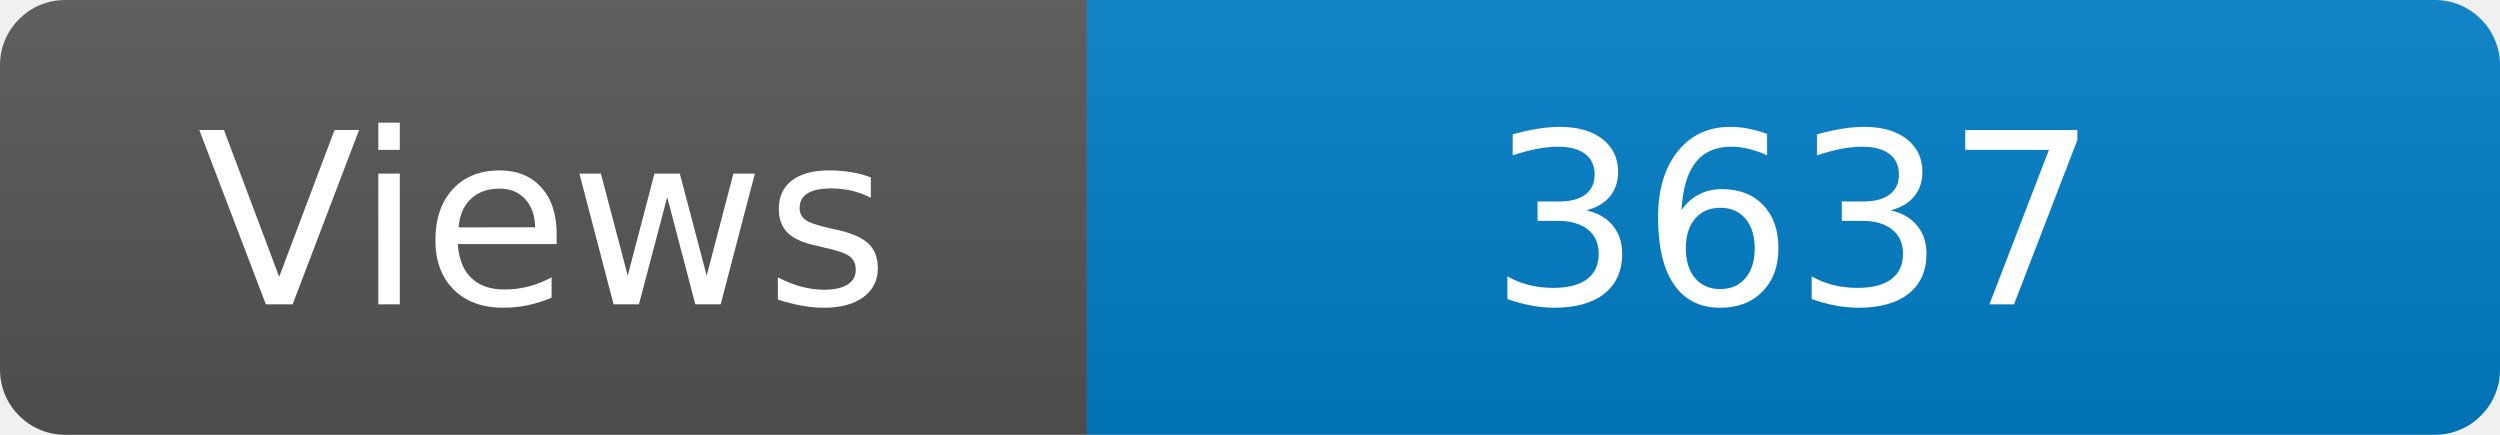
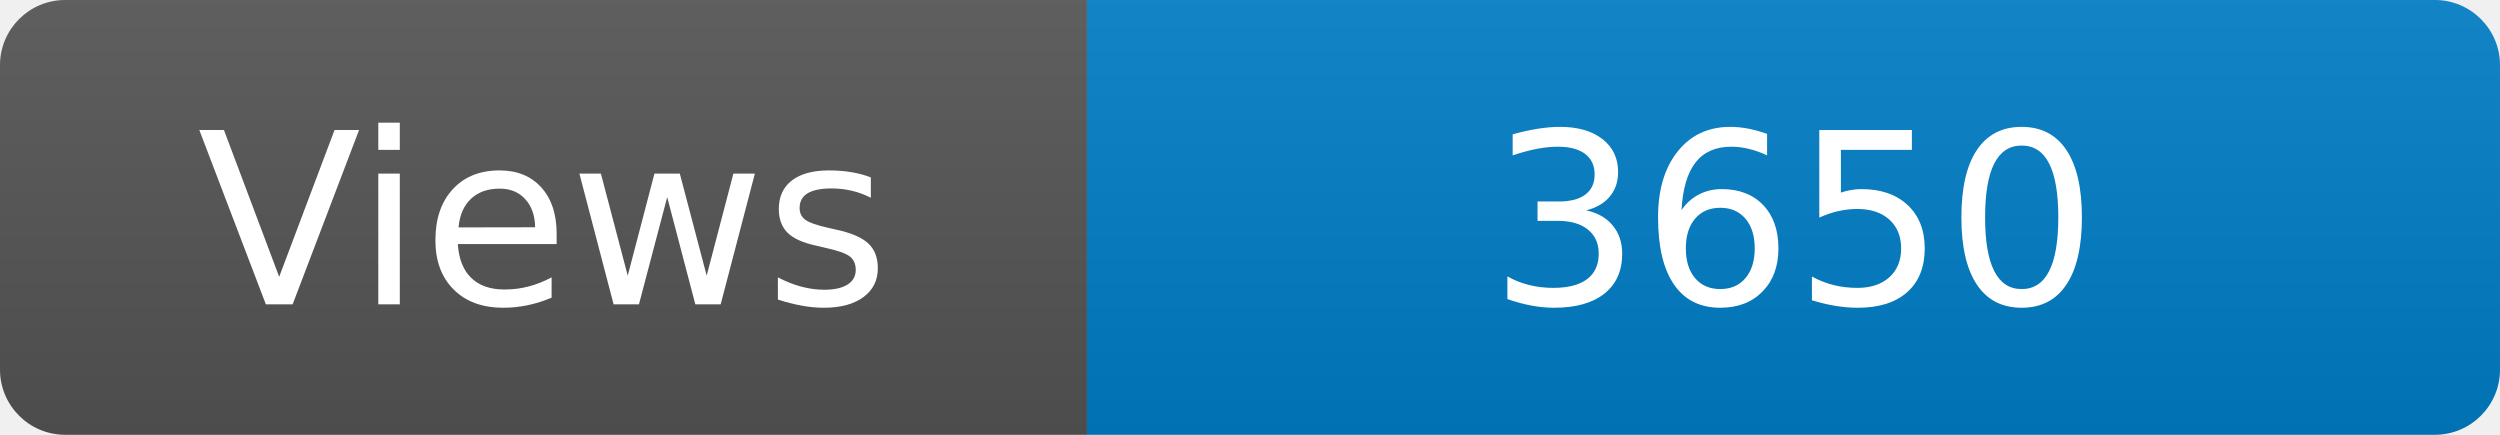
<svg xmlns="http://www.w3.org/2000/svg" width="115" height="20" role="img" aria-label="Maintained?: yes">
  <linearGradient id="s" x2="0" y2="100%">
    <stop offset="0" stop-color="#bbb" stop-opacity=".1" />
    <stop offset="1" stop-opacity=".1" />
  </linearGradient>
  <clipPath id="r">
    <rect width="115" height="20" rx="3" fill="#fff" />
  </clipPath>
  <g clip-path="url(#r)">
    <rect width="50" height="20" fill="#555" />
    <rect x="50" width="160" height="20" fill="#007ec6" />
    <rect width="115" height="20" fill="url(#s)" />
  </g>
  <g fill="#fff" text-anchor="middle" font-family="Verdana,Geneva,DejaVu Sans,sans-serif" font-size="110">
    <text x="250" y="140" transform="scale(.1)" fill="#fff">Views</text>
-     <text x="825" y="140" transform="scale(.1)" fill="#fff">3637</text>
+     <text x="825" y="140" transform="scale(.1)" fill="#fff">3650</text>
  </g>
</svg>
